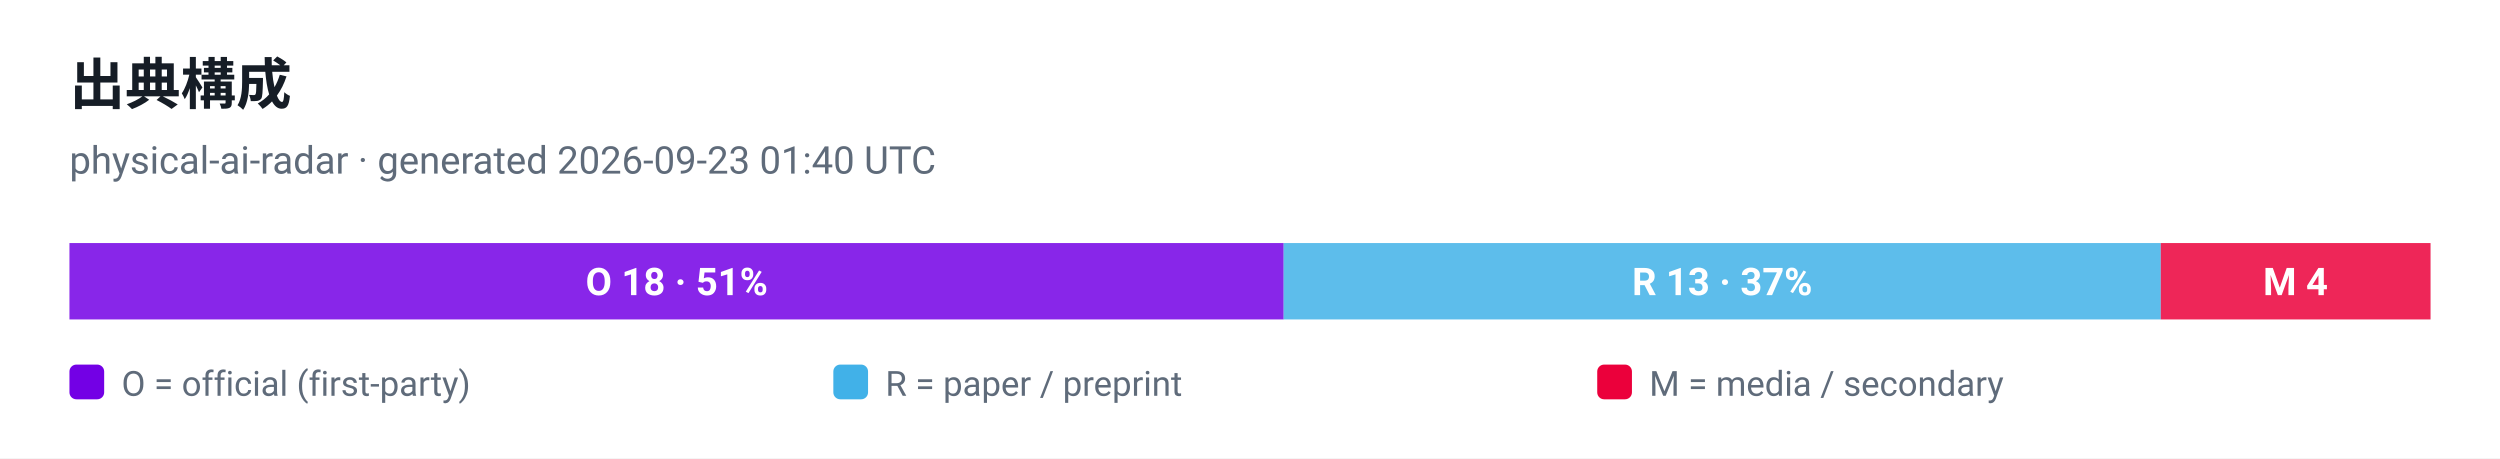
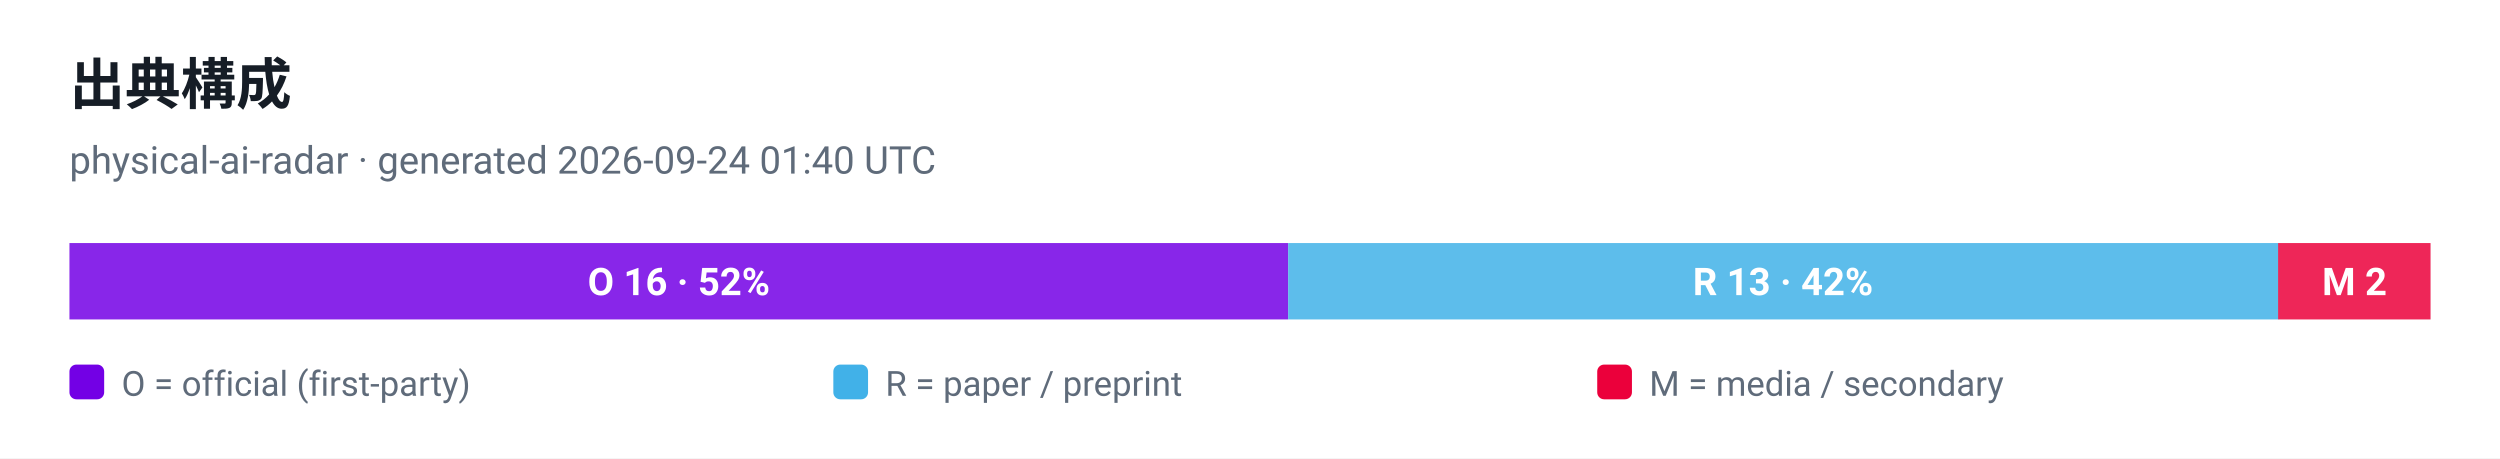
<svg xmlns="http://www.w3.org/2000/svg" viewBox="0 0 720 132" width="720" height="132" role="img" aria-label="出典構成">
  <style>
  .plate { fill: #ffffff }
  .ink { fill: #161d26 }
  .muted { fill: #5f6b7a }
  .grid { stroke: #e3e9ef }
  @media (prefers-color-scheme: dark) {
    .plate { fill: #0d1117 }
    .ink { fill: #e6edf3 }
    .muted { fill: #8b949e }
    .grid { stroke: #30363d }
  }
</style>
  <rect class="plate" width="720" height="132" />
  <text x="20" y="30" font-family="ui-sans-serif, -apple-system, 'Segoe UI', Roboto, Helvetica, Arial, sans-serif" font-size="16" font-weight="700" class="ink">出典構成</text>
-   <text x="20" y="50" font-family="ui-sans-serif, -apple-system, 'Segoe UI', Roboto, Helvetica, Arial, sans-serif" font-size="11" class="muted">physical-ai-radar · generated 2026-09-23 01:40 UTC</text>
-   <rect x="20.0" y="70" width="349.7" height="22" fill="#7300e5" fill-opacity="0.85" />
-   <text x="194.9" y="85" text-anchor="middle" font-family="ui-sans-serif, -apple-system, 'Segoe UI', Roboto, Helvetica, Arial, sans-serif" font-size="11" font-weight="700" fill="#ffffff">O 18 · 51%</text>
-   <rect x="369.7" y="70" width="252.6" height="22" fill="#41b1e8" fill-opacity="0.85" />
-   <text x="496.0" y="85" text-anchor="middle" font-family="ui-sans-serif, -apple-system, 'Segoe UI', Roboto, Helvetica, Arial, sans-serif" font-size="11" font-weight="700" fill="#ffffff">R 13 · 37%</text>
-   <rect x="622.3" y="70" width="77.7" height="22" fill="#eb003b" fill-opacity="0.85" />
-   <text x="661.1" y="85" text-anchor="middle" font-family="ui-sans-serif, -apple-system, 'Segoe UI', Roboto, Helvetica, Arial, sans-serif" font-size="11" font-weight="700" fill="#ffffff">M 4</text>
+   <text x="20" y="50" font-family="ui-sans-serif, -apple-system, 'Segoe UI', Roboto, Helvetica, Arial, sans-serif" font-size="11" class="muted">physical-ai-radar · generated 2026-09-24 01:40 UTC</text>
+   <rect x="20.0" y="70" width="351.0" height="22" fill="#7300e5" fill-opacity="0.85" />
+   <text x="195.5" y="85" text-anchor="middle" font-family="ui-sans-serif, -apple-system, 'Segoe UI', Roboto, Helvetica, Arial, sans-serif" font-size="11" font-weight="700" fill="#ffffff">O 16 · 52%</text>
+   <rect x="371.0" y="70" width="285.2" height="22" fill="#41b1e8" fill-opacity="0.85" />
+   <text x="513.5" y="85" text-anchor="middle" font-family="ui-sans-serif, -apple-system, 'Segoe UI', Roboto, Helvetica, Arial, sans-serif" font-size="11" font-weight="700" fill="#ffffff">R 13 · 42%</text>
+   <rect x="656.1" y="70" width="43.9" height="22" fill="#eb003b" fill-opacity="0.85" />
+   <text x="678.1" y="85" text-anchor="middle" font-family="ui-sans-serif, -apple-system, 'Segoe UI', Roboto, Helvetica, Arial, sans-serif" font-size="11" font-weight="700" fill="#ffffff">M 2</text>
  <rect x="20" y="105" width="10" height="10" rx="2" fill="#7300e5" />
  <text x="35" y="114" font-family="ui-sans-serif, -apple-system, 'Segoe UI', Roboto, Helvetica, Arial, sans-serif" font-size="10" fill="#5f6b7a">O = official (first-party)</text>
  <rect x="240" y="105" width="10" height="10" rx="2" fill="#41b1e8" />
  <text x="255" y="114" font-family="ui-sans-serif, -apple-system, 'Segoe UI', Roboto, Helvetica, Arial, sans-serif" font-size="10" fill="#5f6b7a">R = paper / preprint</text>
  <rect x="460" y="105" width="10" height="10" rx="2" fill="#eb003b" />
  <text x="475" y="114" font-family="ui-sans-serif, -apple-system, 'Segoe UI', Roboto, Helvetica, Arial, sans-serif" font-size="10" fill="#5f6b7a">M = media / secondary</text>
</svg>
